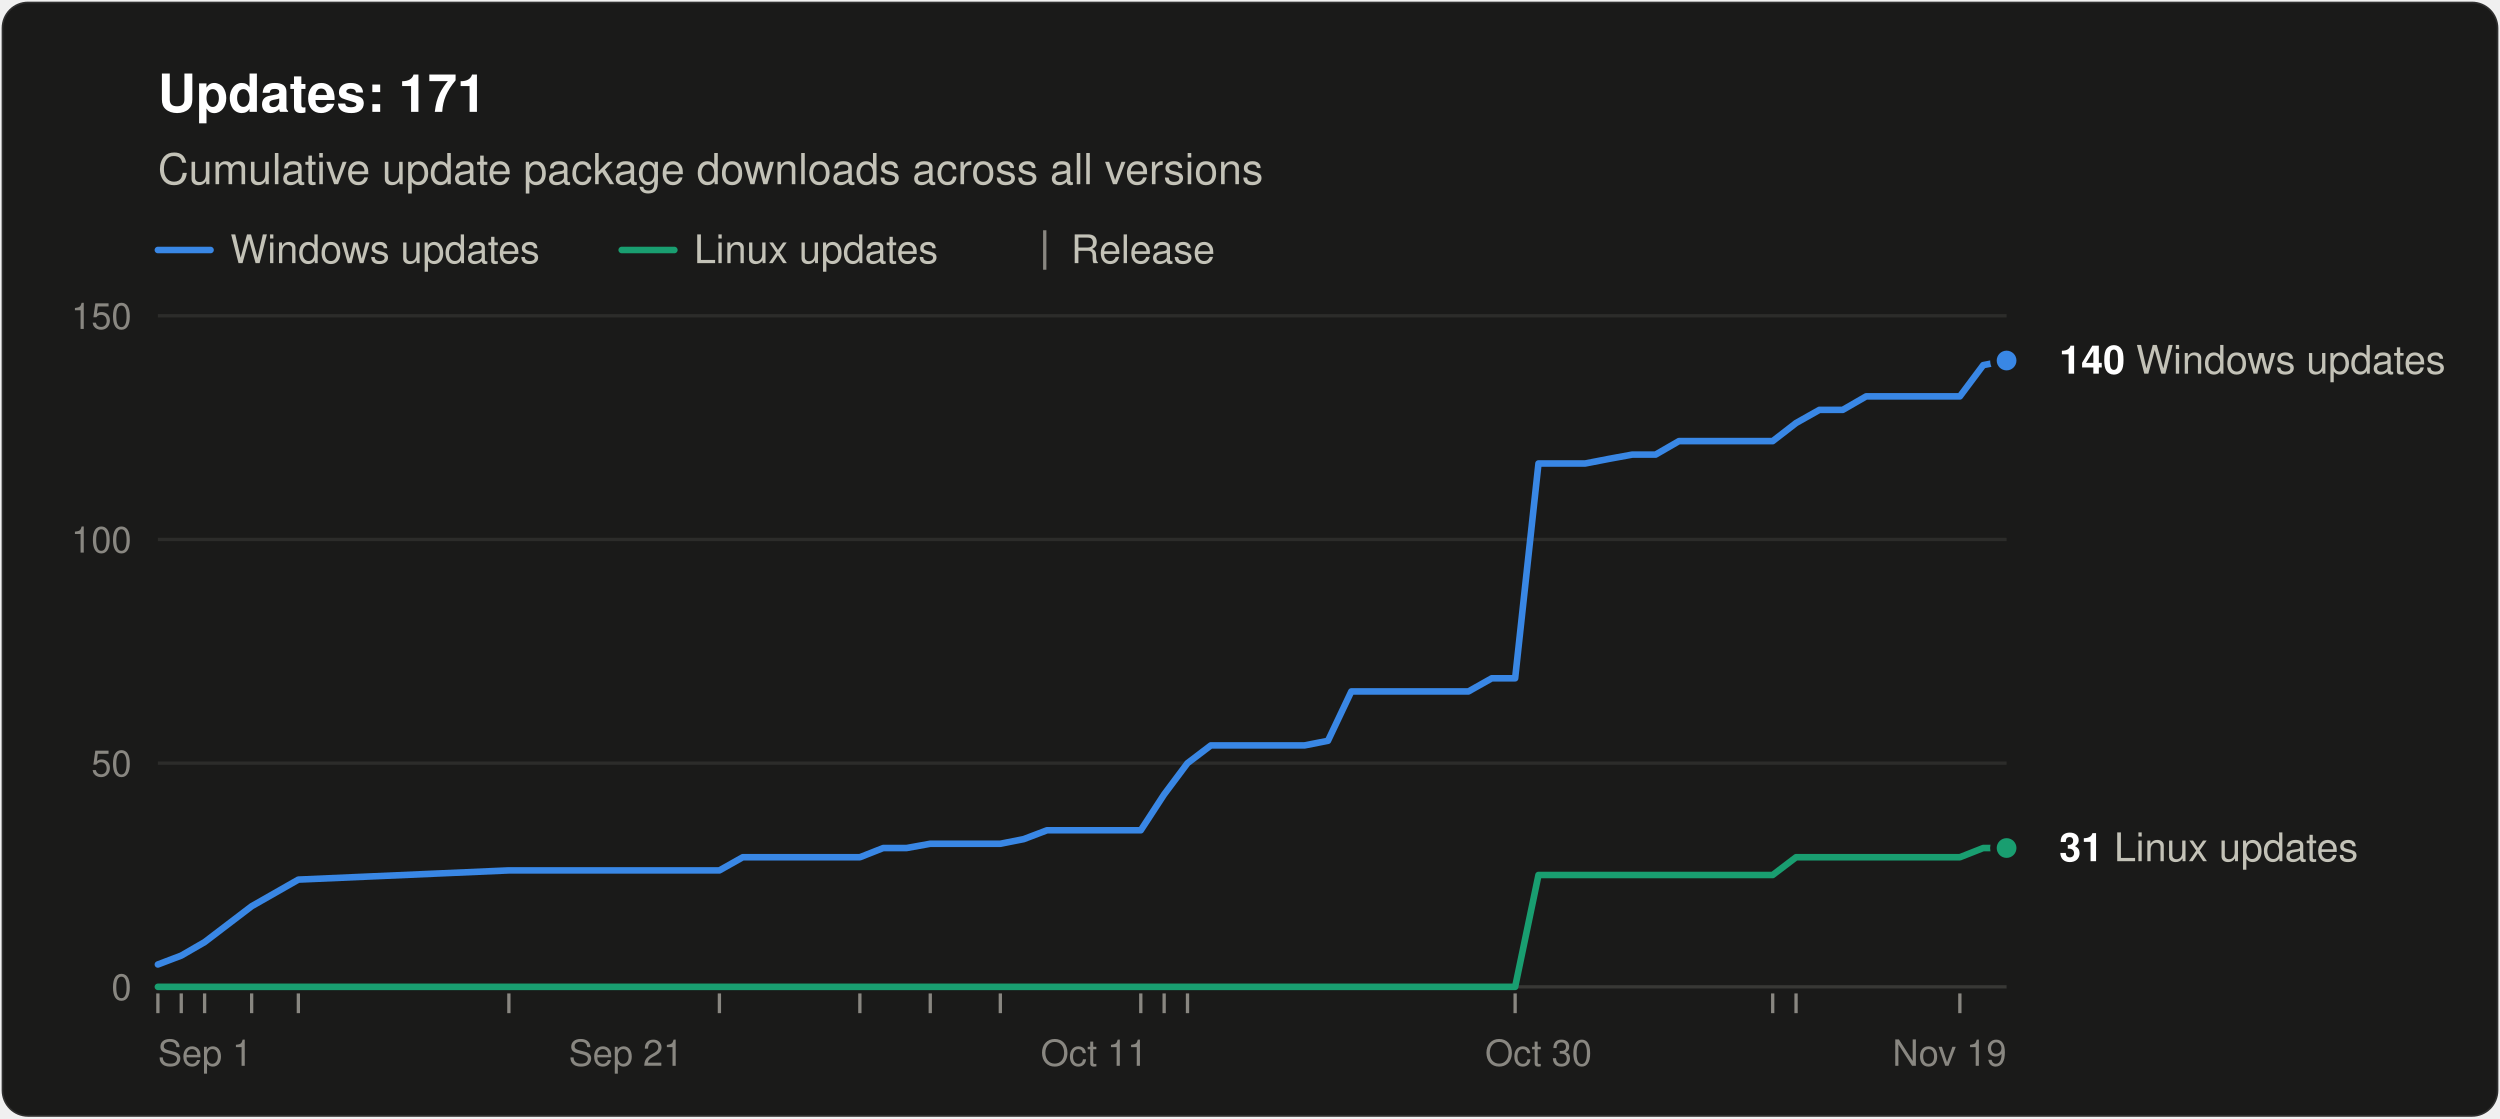
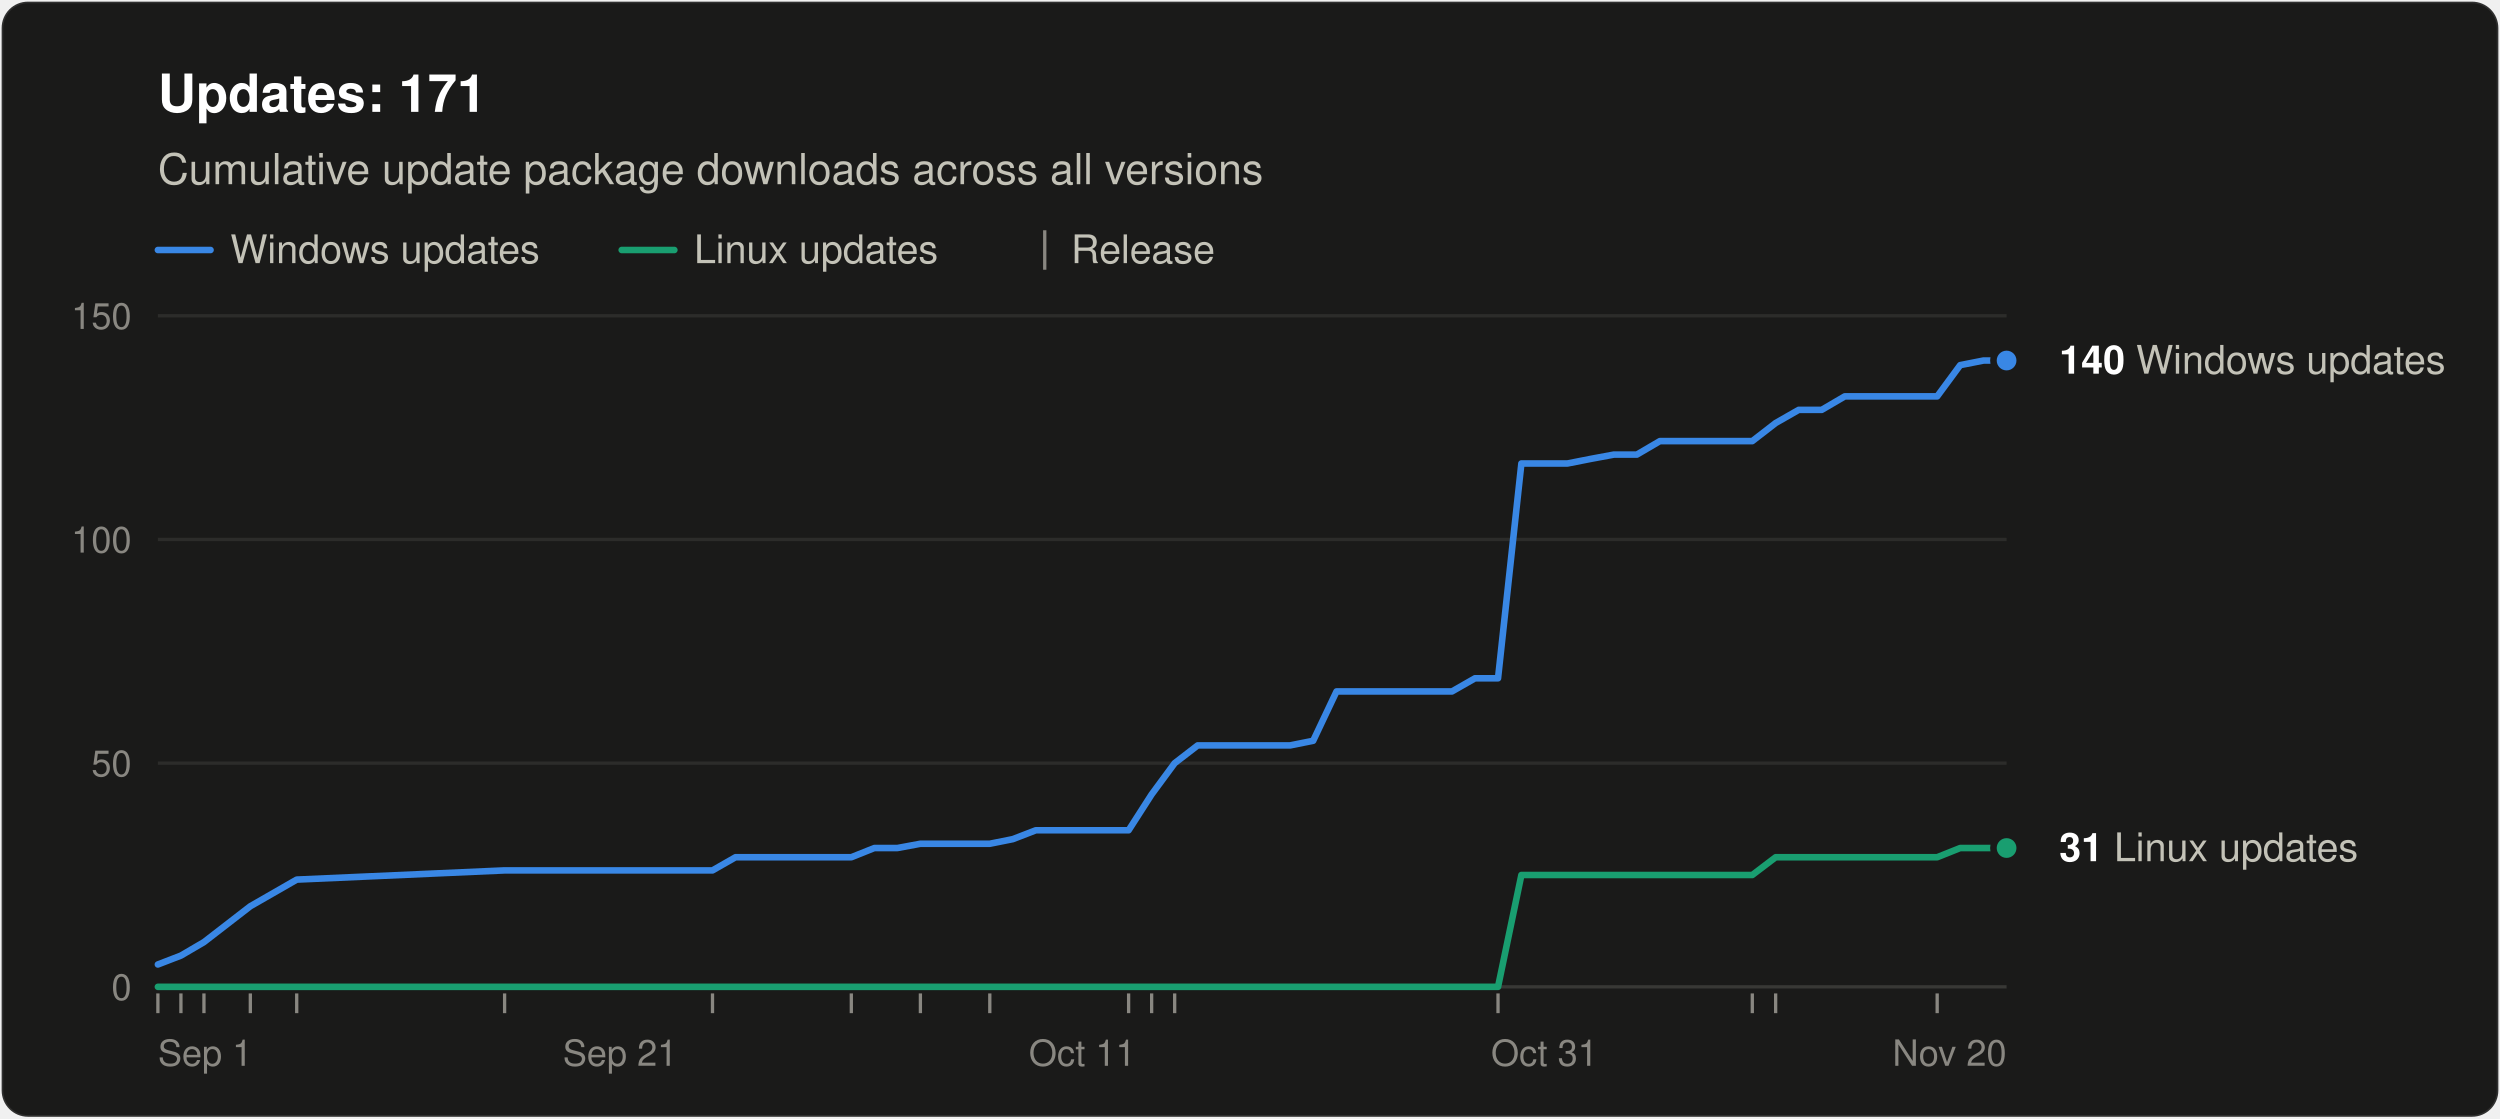
<svg xmlns="http://www.w3.org/2000/svg" width="760" height="340" viewBox="0 0 760 340" role="img" aria-labelledby="title desc" font-family="system-ui, -apple-system, &quot;Segoe UI&quot;, Helvetica, Arial, sans-serif">
  <rect x="0.5" y="0.5" width="759" height="339" rx="8" fill="#1a1a19" stroke="rgba(255,255,255,0.10)" />
  <text x="48" y="34" font-size="16" font-weight="600" fill="#ffffff">Updates: 171</text>
  <text x="48" y="56" font-size="13" fill="#c3c2b7">Cumulative update package downloads across all versions</text>
  <line x1="48" y1="76" x2="64" y2="76" stroke="#3987e5" stroke-width="2" stroke-linecap="round" />
  <text x="70" y="80" font-size="12" fill="#c3c2b7">Windows updates</text>
  <line x1="189.0" y1="76" x2="205.0" y2="76" stroke="#199e70" stroke-width="2" stroke-linecap="round" />
  <text x="211.0" y="80" font-size="12" fill="#c3c2b7">Linux updates</text>
  <line x1="317.6" y1="70" x2="317.6" y2="82" stroke="#898781" />
  <text x="325.6" y="80" font-size="12" fill="#c3c2b7">Release</text>
  <line x1="48" y1="300.0" x2="610" y2="300.0" stroke="#383835" />
  <text x="40" y="304.0" font-size="11" text-anchor="end" fill="#898781" style="font-variant-numeric: tabular-nums">0</text>
  <line x1="48" y1="232.0" x2="610" y2="232.0" stroke="#2c2c2a" />
  <text x="40" y="236.0" font-size="11" text-anchor="end" fill="#898781" style="font-variant-numeric: tabular-nums">50</text>
  <line x1="48" y1="164.0" x2="610" y2="164.0" stroke="#2c2c2a" />
  <text x="40" y="168.0" font-size="11" text-anchor="end" fill="#898781" style="font-variant-numeric: tabular-nums">100</text>
  <line x1="48" y1="96.0" x2="610" y2="96.0" stroke="#2c2c2a" />
  <text x="40" y="100.0" font-size="11" text-anchor="end" fill="#898781" style="font-variant-numeric: tabular-nums">150</text>
  <text x="48.0" y="324" font-size="11" text-anchor="start" fill="#898781">Sep 1</text>
-   <text x="190.3" y="324" font-size="11" text-anchor="middle" fill="#898781">Sep 21</text>
-   <text x="332.6" y="324" font-size="11" text-anchor="middle" fill="#898781">Oct 11</text>
-   <text x="467.7" y="324" font-size="11" text-anchor="middle" fill="#898781">Oct 30</text>
-   <text x="610.0" y="324" font-size="11" text-anchor="end" fill="#898781">Nov 19</text>
+   <text x="188.5" y="324" font-size="11" text-anchor="middle" fill="#898781">Sep 21</text>
+   <text x="329.0" y="324" font-size="11" text-anchor="middle" fill="#898781">Oct 11</text>
+   <text x="469.5" y="324" font-size="11" text-anchor="middle" fill="#898781">Oct 31</text>
+   <text x="610.0" y="324" font-size="11" text-anchor="end" fill="#898781">Nov 20</text>
  <line x1="48.0" y1="302" x2="48.0" y2="308" stroke="#898781" />
-   <line x1="55.1" y1="302" x2="55.1" y2="308" stroke="#898781" />
-   <line x1="62.2" y1="302" x2="62.2" y2="308" stroke="#898781" />
-   <line x1="76.5" y1="302" x2="76.5" y2="308" stroke="#898781" />
-   <line x1="90.7" y1="302" x2="90.7" y2="308" stroke="#898781" />
-   <line x1="154.7" y1="302" x2="154.7" y2="308" stroke="#898781" />
-   <line x1="218.7" y1="302" x2="218.7" y2="308" stroke="#898781" />
-   <line x1="261.4" y1="302" x2="261.4" y2="308" stroke="#898781" />
-   <line x1="282.8" y1="302" x2="282.8" y2="308" stroke="#898781" />
-   <line x1="304.1" y1="302" x2="304.1" y2="308" stroke="#898781" />
-   <line x1="346.8" y1="302" x2="346.8" y2="308" stroke="#898781" />
-   <line x1="353.9" y1="302" x2="353.9" y2="308" stroke="#898781" />
-   <line x1="361.0" y1="302" x2="361.0" y2="308" stroke="#898781" />
-   <line x1="460.6" y1="302" x2="460.6" y2="308" stroke="#898781" />
-   <line x1="538.9" y1="302" x2="538.9" y2="308" stroke="#898781" />
-   <line x1="546.0" y1="302" x2="546.0" y2="308" stroke="#898781" />
-   <line x1="595.8" y1="302" x2="595.8" y2="308" stroke="#898781" />
-   <polyline points="48.0,293.2 55.1,290.5 62.2,286.4 76.5,275.5 90.7,267.4 154.7,264.6 218.7,264.6 225.8,260.6 233.0,260.6 240.1,260.6 247.2,260.6 254.3,260.6 261.4,260.6 268.5,257.8 275.6,257.8 282.8,256.5 297.0,256.5 304.1,256.5 311.2,255.1 318.3,252.4 325.4,252.4 332.6,252.4 339.7,252.4 346.8,252.4 353.9,241.5 361.0,232.0 368.1,226.6 375.2,226.6 382.4,226.6 389.5,226.6 396.6,226.6 403.7,225.2 410.8,210.2 417.9,210.2 425.0,210.2 439.3,210.2 446.4,210.2 453.5,206.2 460.6,206.2 467.7,140.9 474.8,140.9 481.9,140.9 489.1,139.5 496.2,138.2 503.3,138.2 510.4,134.1 517.5,134.1 524.6,134.1 531.7,134.1 538.9,134.1 546.0,128.6 553.1,124.6 560.2,124.6 567.3,120.5 574.4,120.5 581.5,120.5 595.8,120.5 602.9,111.0 610.0,109.6" fill="none" stroke="#3987e5" stroke-width="2" stroke-linejoin="round" stroke-linecap="round" />
-   <polyline points="48.0,300.0 55.1,300.0 62.2,300.0 76.5,300.0 90.7,300.0 154.7,300.0 218.7,300.0 225.8,300.0 233.0,300.0 240.1,300.0 247.2,300.0 254.3,300.0 261.4,300.0 268.5,300.0 275.6,300.0 282.8,300.0 297.0,300.0 304.1,300.0 311.2,300.0 318.3,300.0 325.4,300.0 332.6,300.0 339.7,300.0 346.8,300.0 353.9,300.0 361.0,300.0 368.1,300.0 375.2,300.0 382.4,300.0 389.5,300.0 396.6,300.0 403.7,300.0 410.8,300.0 417.9,300.0 425.0,300.0 439.3,300.0 446.4,300.0 453.5,300.0 460.6,300.0 467.7,266.0 474.8,266.0 481.9,266.0 489.1,266.0 496.2,266.0 503.3,266.0 510.4,266.0 517.5,266.0 524.6,266.0 531.7,266.0 538.9,266.0 546.0,260.6 553.1,260.6 560.2,260.6 567.3,260.6 574.4,260.6 581.5,260.6 595.8,260.6 602.9,257.8 610.0,257.8" fill="none" stroke="#199e70" stroke-width="2" stroke-linejoin="round" stroke-linecap="round" />
+   <line x1="55.0" y1="302" x2="55.0" y2="308" stroke="#898781" />
+   <line x1="62.0" y1="302" x2="62.0" y2="308" stroke="#898781" />
+   <line x1="76.1" y1="302" x2="76.1" y2="308" stroke="#898781" />
+   <line x1="90.2" y1="302" x2="90.2" y2="308" stroke="#898781" />
+   <line x1="153.4" y1="302" x2="153.4" y2="308" stroke="#898781" />
+   <line x1="216.6" y1="302" x2="216.6" y2="308" stroke="#898781" />
+   <line x1="258.8" y1="302" x2="258.8" y2="308" stroke="#898781" />
+   <line x1="279.8" y1="302" x2="279.8" y2="308" stroke="#898781" />
+   <line x1="300.9" y1="302" x2="300.9" y2="308" stroke="#898781" />
+   <line x1="343.1" y1="302" x2="343.1" y2="308" stroke="#898781" />
+   <line x1="350.1" y1="302" x2="350.1" y2="308" stroke="#898781" />
+   <line x1="357.1" y1="302" x2="357.1" y2="308" stroke="#898781" />
+   <line x1="455.4" y1="302" x2="455.4" y2="308" stroke="#898781" />
+   <line x1="532.7" y1="302" x2="532.7" y2="308" stroke="#898781" />
+   <line x1="539.8" y1="302" x2="539.8" y2="308" stroke="#898781" />
+   <line x1="588.9" y1="302" x2="588.9" y2="308" stroke="#898781" />
+   <polyline points="48.0,293.2 55.0,290.5 62.0,286.4 76.1,275.5 90.2,267.4 153.4,264.6 216.6,264.6 223.6,260.6 230.7,260.6 237.7,260.6 244.7,260.6 251.7,260.6 258.8,260.6 265.8,257.8 272.8,257.8 279.8,256.5 293.9,256.5 300.9,256.5 307.9,255.1 314.9,252.4 322.0,252.4 329.0,252.4 336.0,252.4 343.1,252.4 350.1,241.5 357.1,232.0 364.1,226.6 371.1,226.6 378.2,226.6 385.2,226.6 392.2,226.6 399.2,225.2 406.3,210.2 413.3,210.2 420.3,210.2 434.4,210.2 441.4,210.2 448.4,206.2 455.4,206.2 462.5,140.9 469.5,140.9 476.5,140.9 483.6,139.5 490.6,138.2 497.6,138.2 504.6,134.1 511.6,134.1 518.7,134.1 525.7,134.1 532.7,134.1 539.8,128.6 546.8,124.6 553.8,124.6 560.8,120.5 567.9,120.5 574.9,120.5 588.9,120.5 595.9,111.0 603.0,109.6 610.0,109.6" fill="none" stroke="#3987e5" stroke-width="2" stroke-linejoin="round" stroke-linecap="round" />
+   <polyline points="48.0,300.0 55.0,300.0 62.0,300.0 76.1,300.0 90.2,300.0 153.4,300.0 216.6,300.0 223.6,300.0 230.7,300.0 237.7,300.0 244.7,300.0 251.7,300.0 258.8,300.0 265.8,300.0 272.8,300.0 279.8,300.0 293.9,300.0 300.9,300.0 307.9,300.0 314.9,300.0 322.0,300.0 329.0,300.0 336.0,300.0 343.1,300.0 350.1,300.0 357.1,300.0 364.1,300.0 371.1,300.0 378.2,300.0 385.2,300.0 392.2,300.0 399.2,300.0 406.3,300.0 413.3,300.0 420.3,300.0 434.4,300.0 441.4,300.0 448.4,300.0 455.4,300.0 462.5,266.0 469.5,266.0 476.5,266.0 483.6,266.0 490.6,266.0 497.6,266.0 504.6,266.0 511.6,266.0 518.7,266.0 525.7,266.0 532.7,266.0 539.8,260.6 546.8,260.6 553.8,260.6 560.8,260.6 567.9,260.6 574.9,260.6 588.9,260.6 595.9,257.8 603.0,257.8 610.0,257.8" fill="none" stroke="#199e70" stroke-width="2" stroke-linejoin="round" stroke-linecap="round" />
  <circle cx="610.0" cy="109.6" r="4" fill="#3987e5" stroke="#1a1a19" stroke-width="2" />
  <text x="626.0" y="113.6" font-size="12" fill="#c3c2b7">
    <tspan font-weight="600" fill="#ffffff">140</tspan> Windows updates</text>
  <circle cx="610.0" cy="257.8" r="4" fill="#199e70" stroke="#1a1a19" stroke-width="2" />
  <text x="626.0" y="261.8" font-size="12" fill="#c3c2b7">
    <tspan font-weight="600" fill="#ffffff">31</tspan> Linux updates</text>
</svg>
